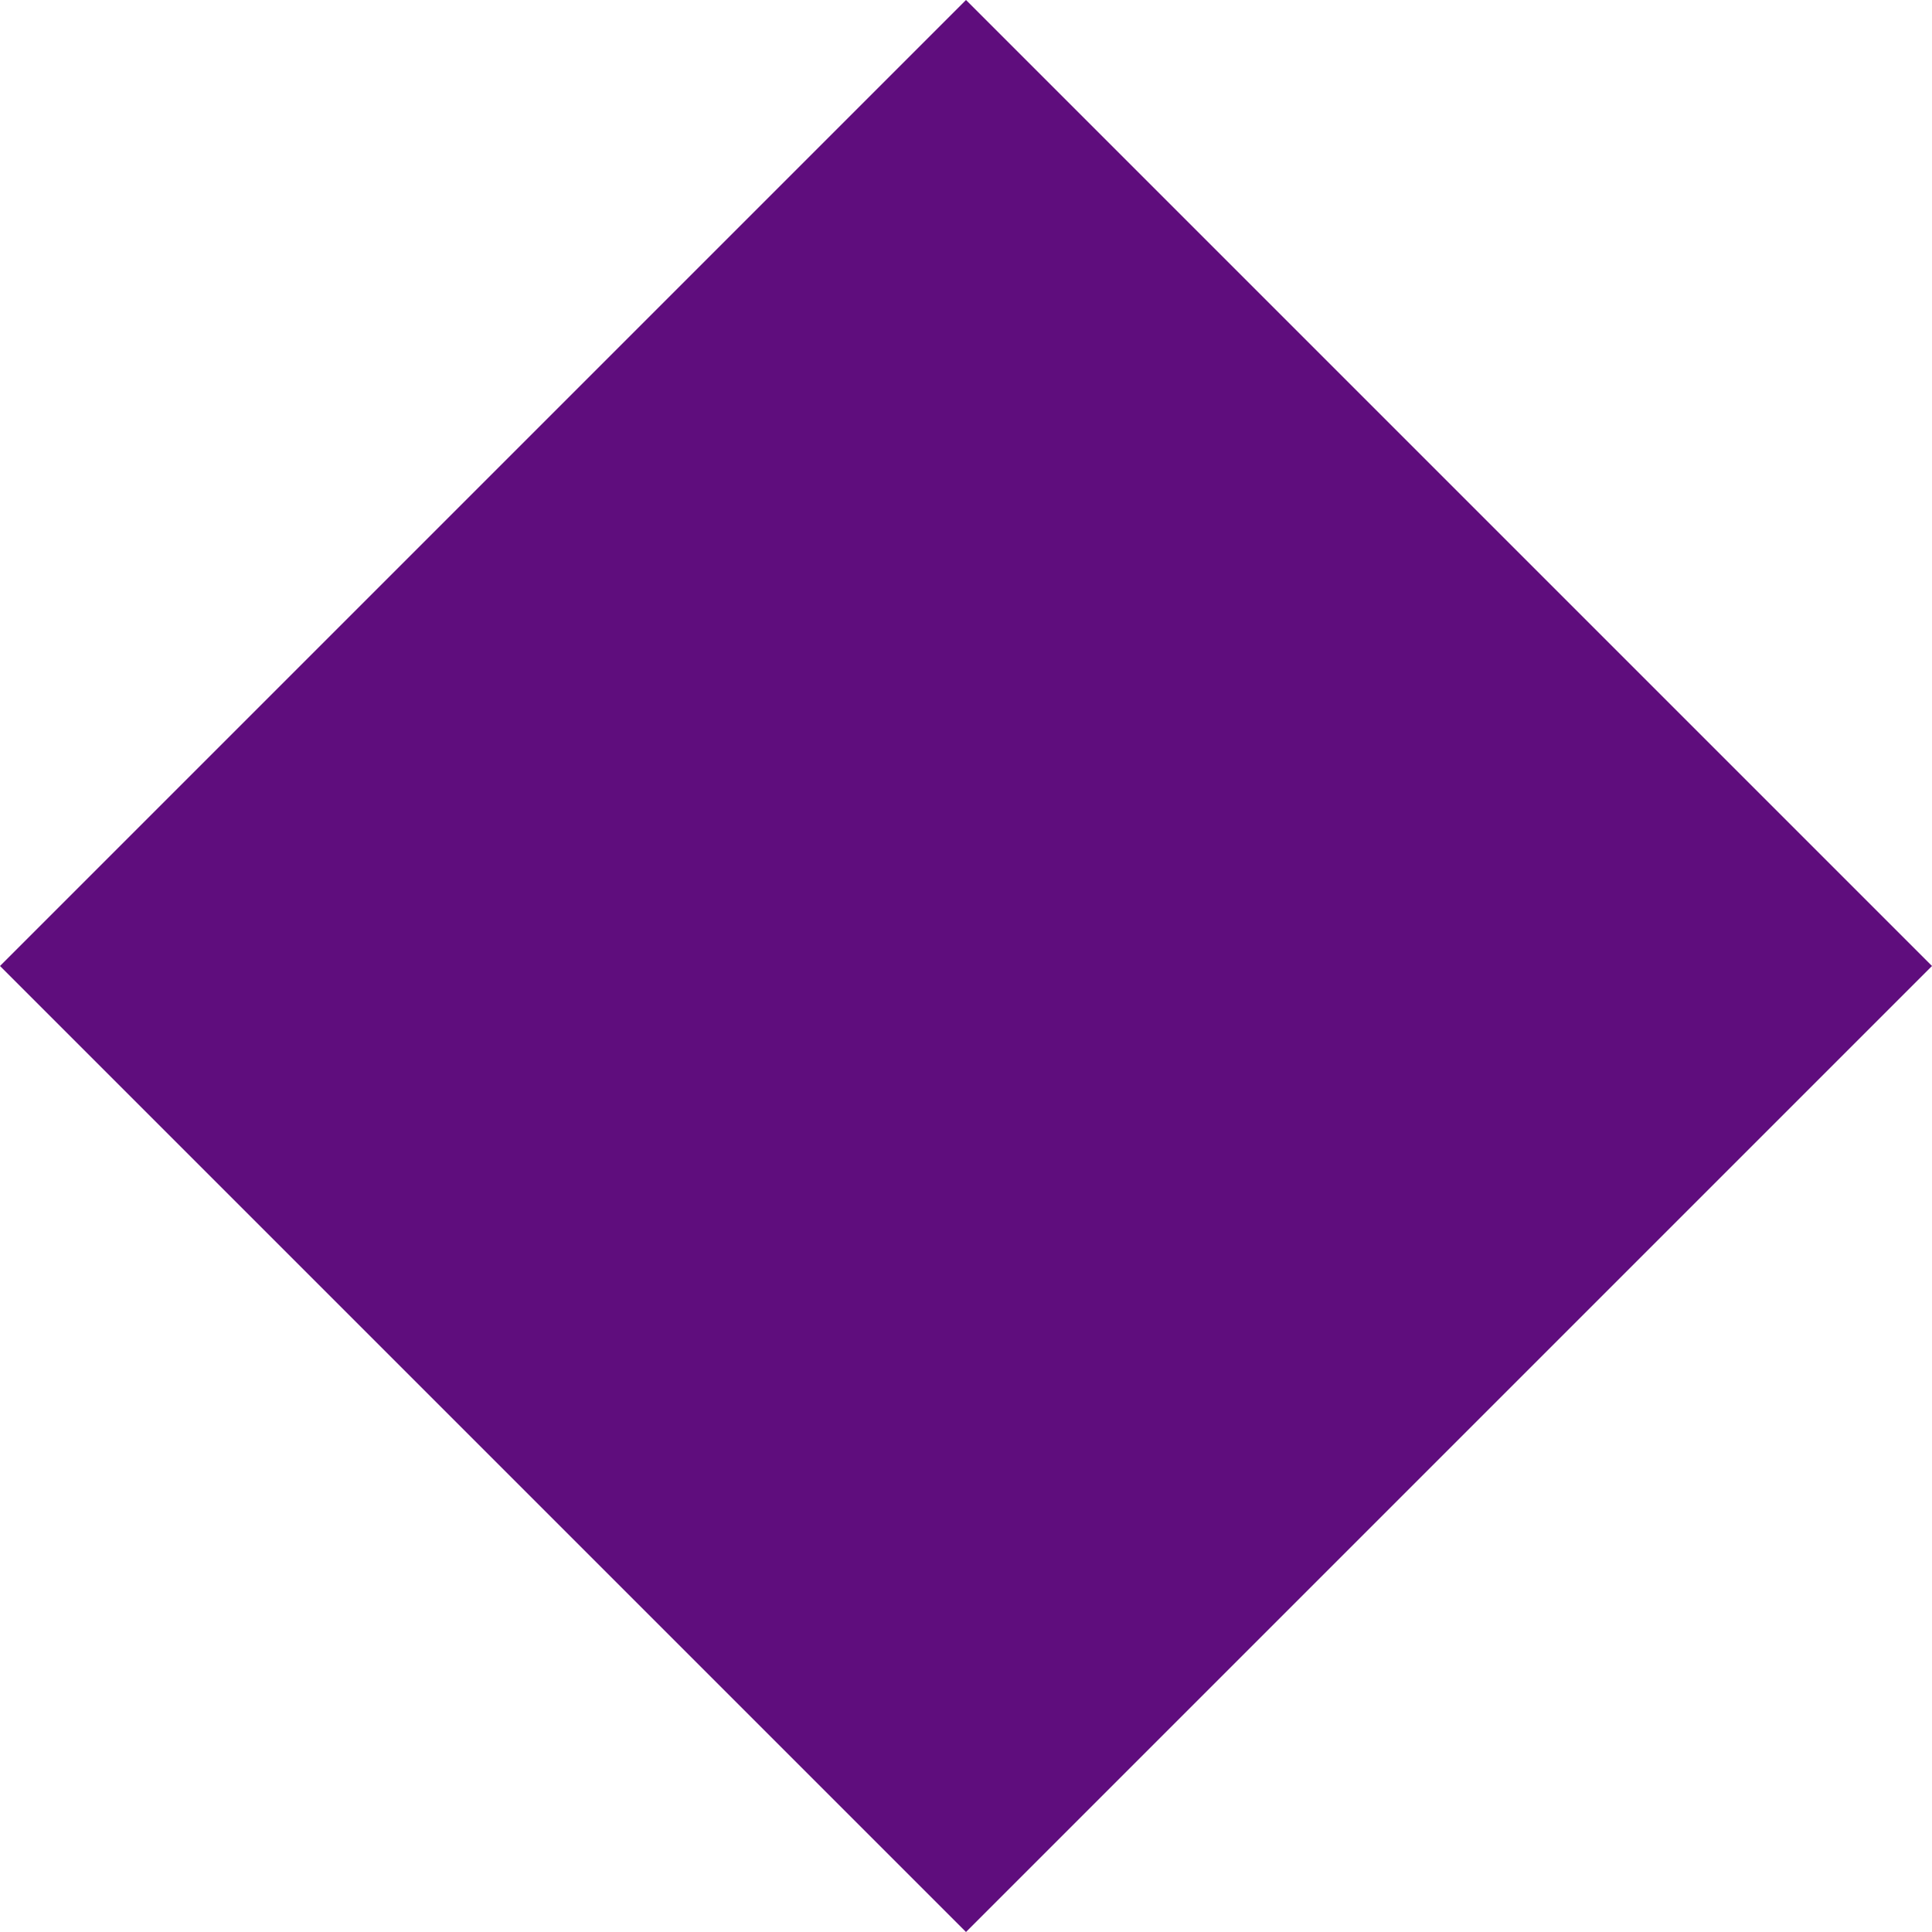
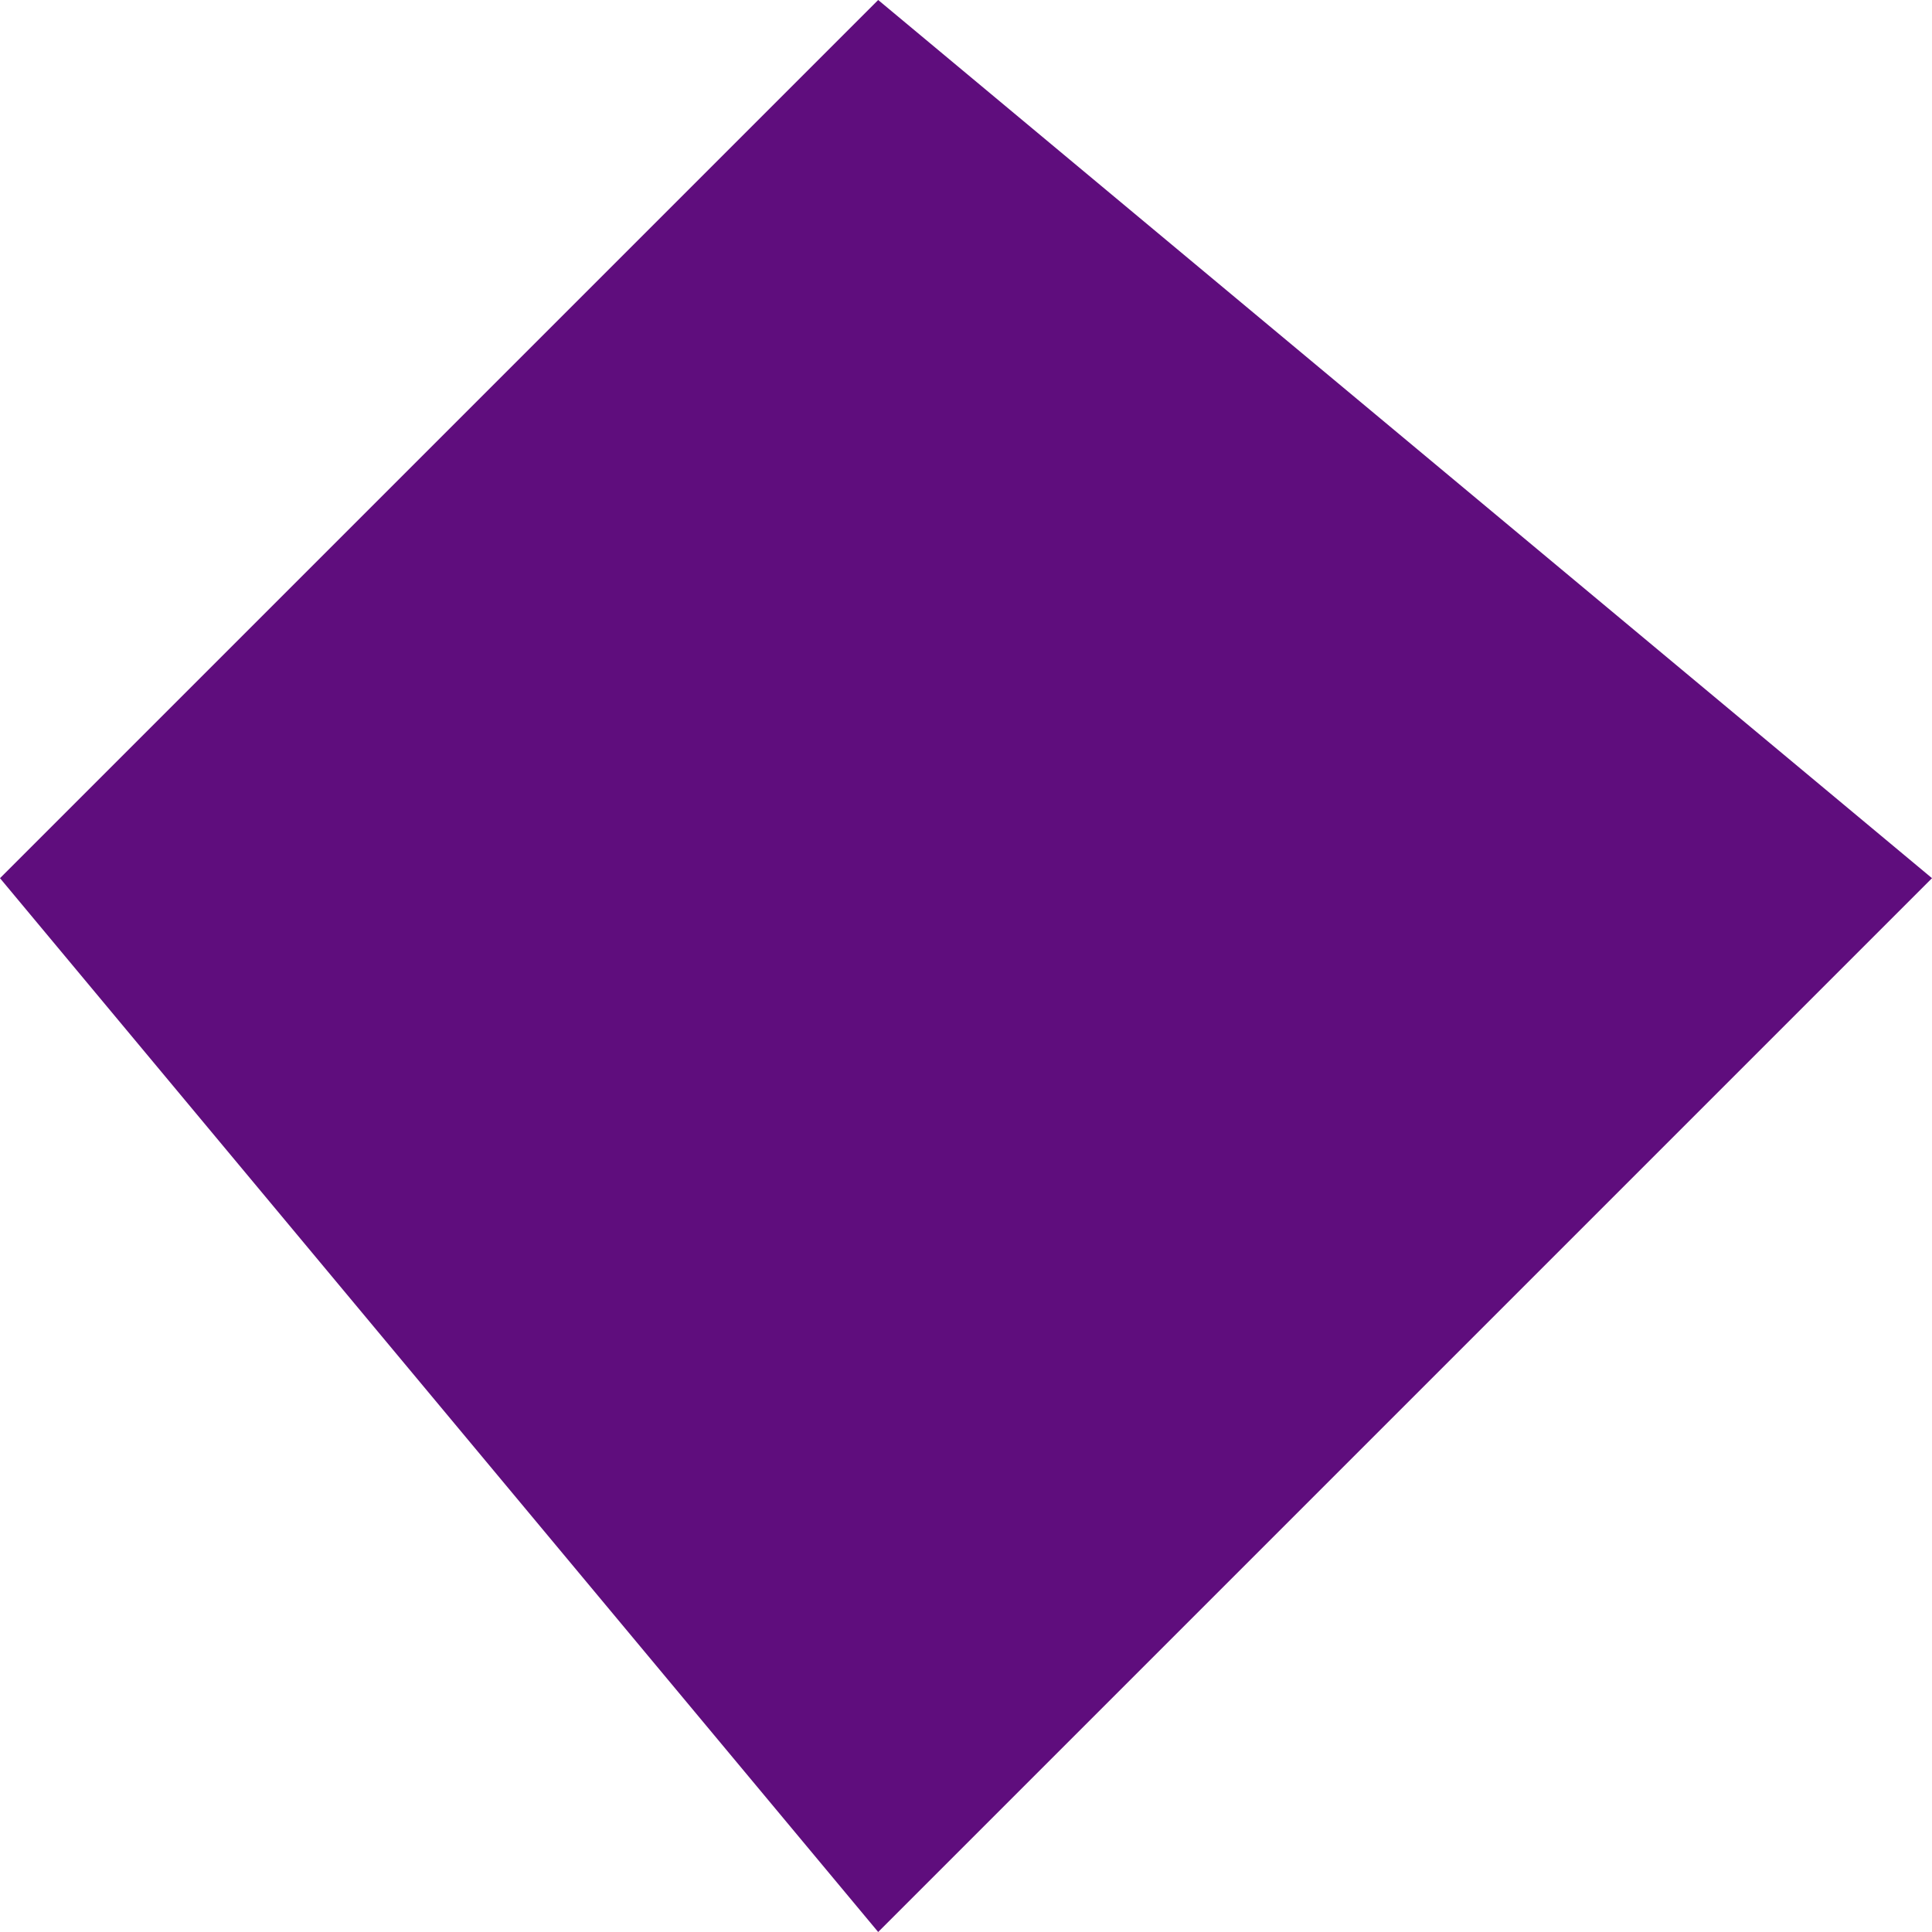
- <svg xmlns="http://www.w3.org/2000/svg" width="60" height="60">
-   <polygon points="30,0 60,30 30,60 0,30" fill="#5F0D7D" />
+ <svg xmlns="http://www.w3.org/2000/svg" width="55" height="55">
+   <polygon points="25,0 55,25 25,55 0,25" fill="#5F0D7D" />
</svg>
